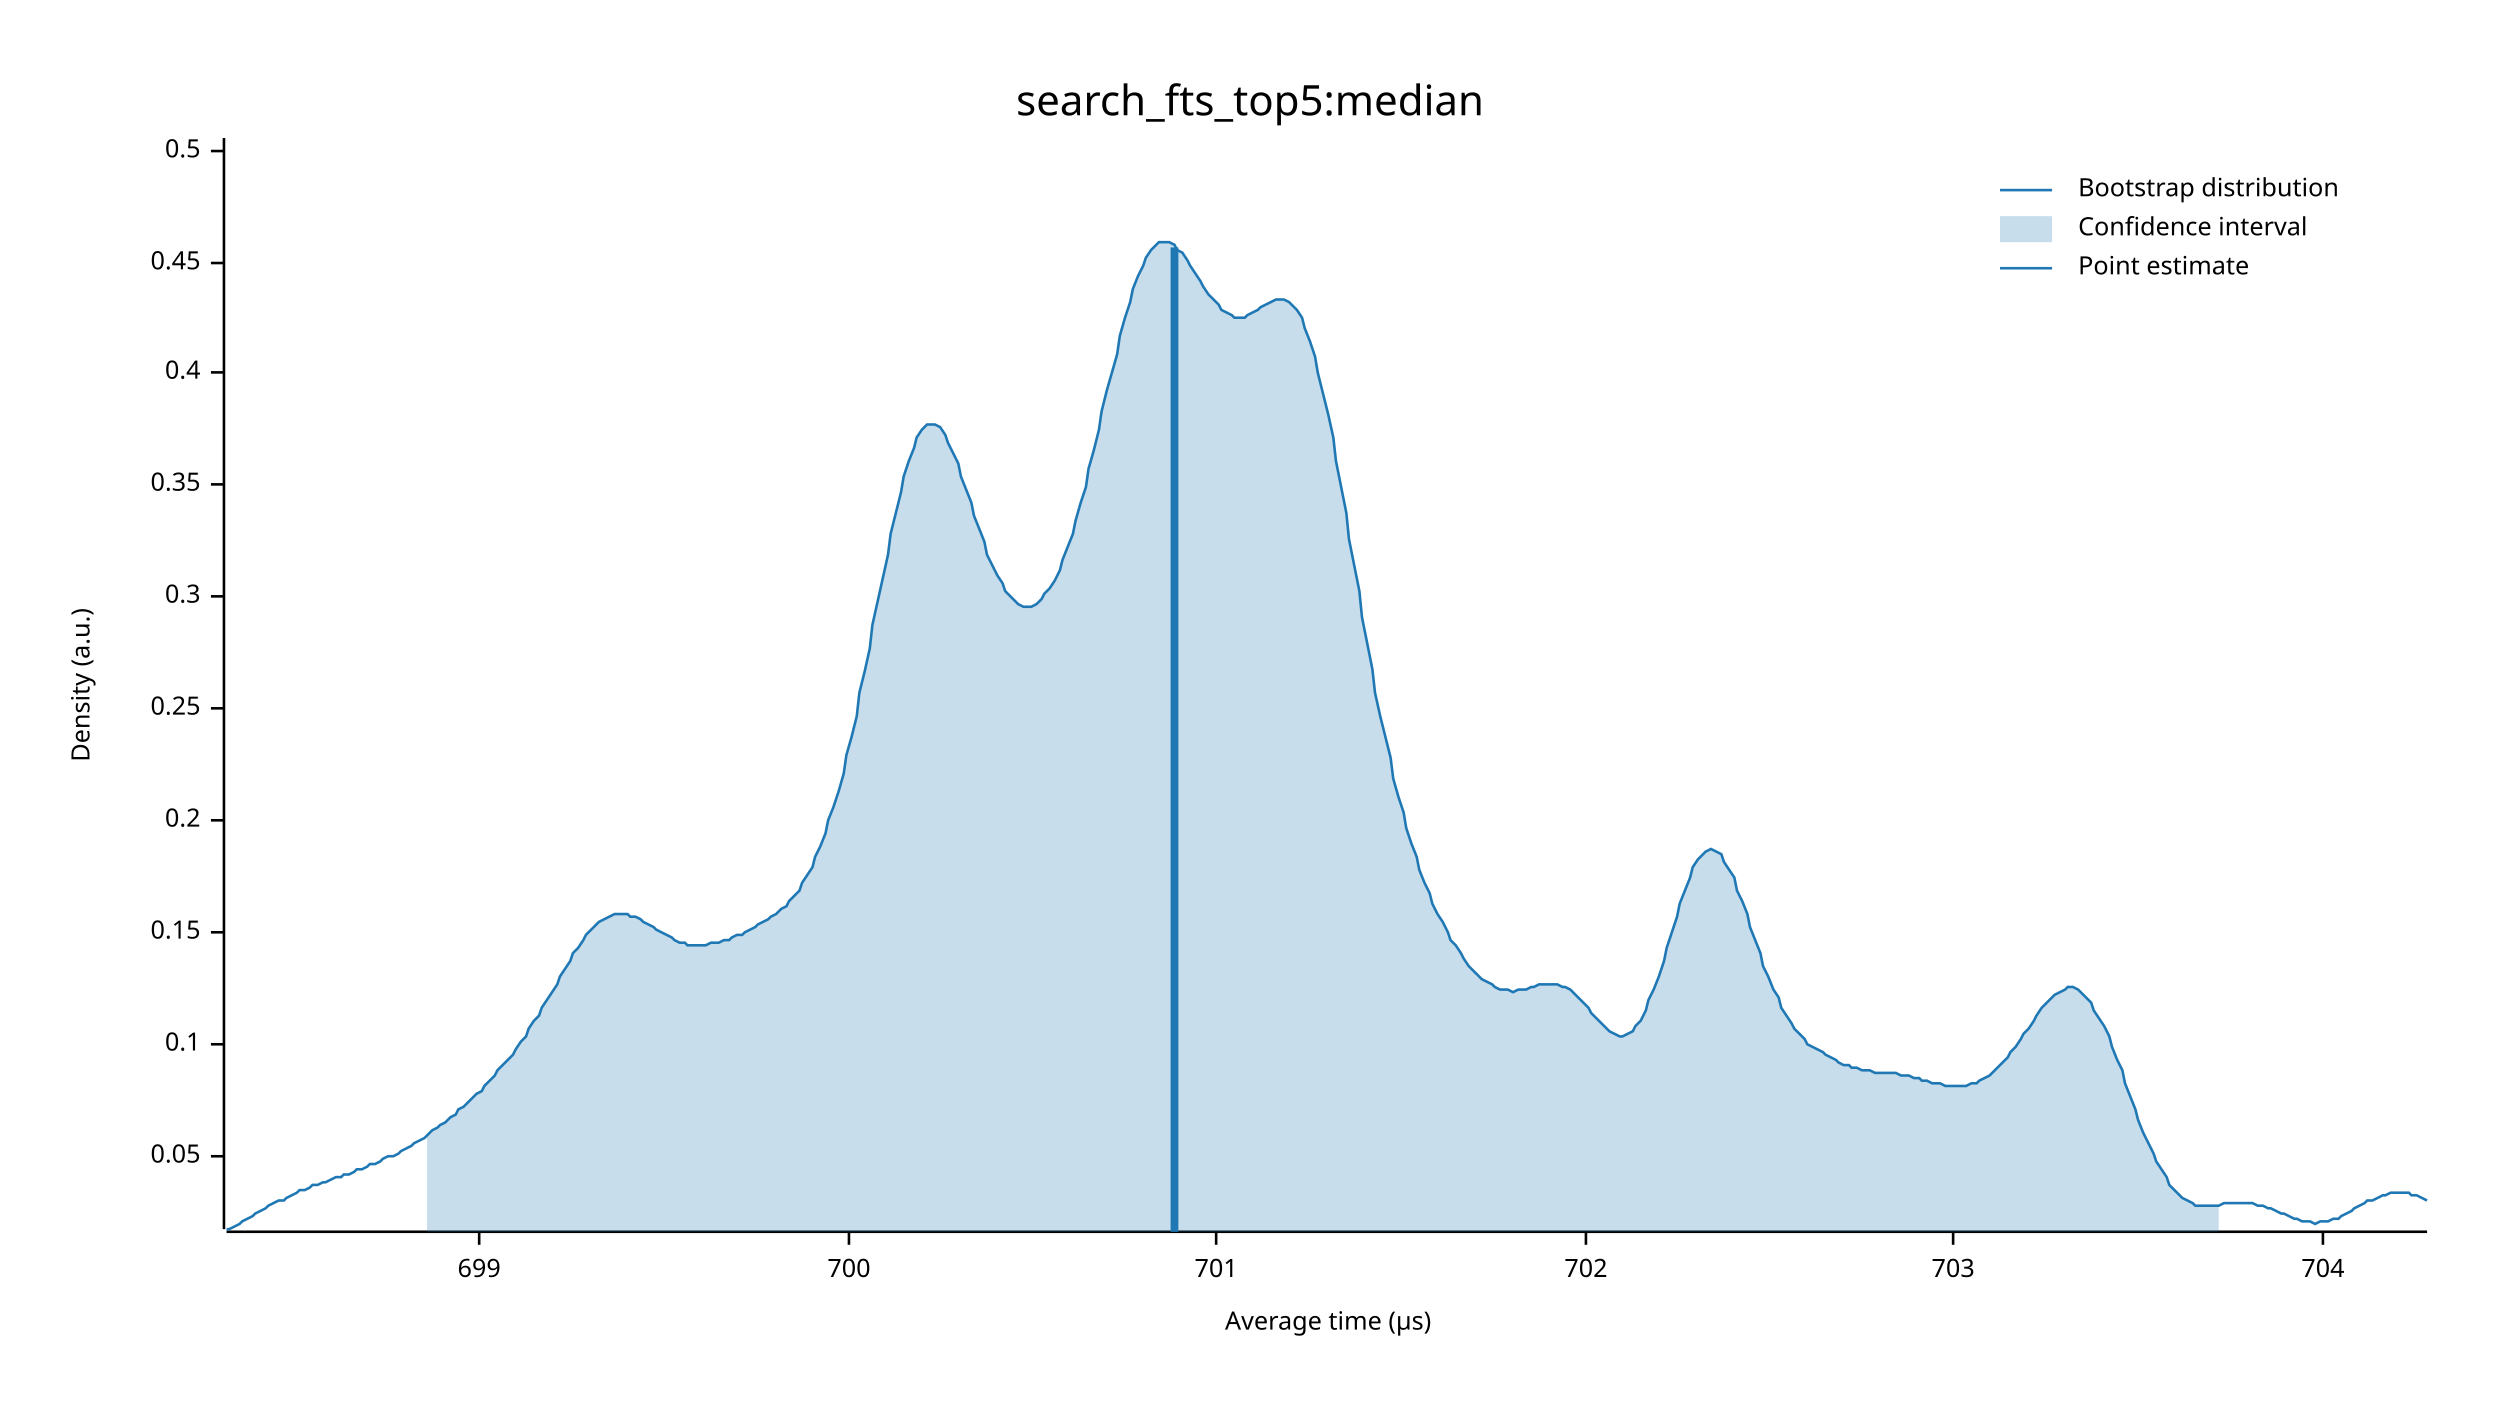
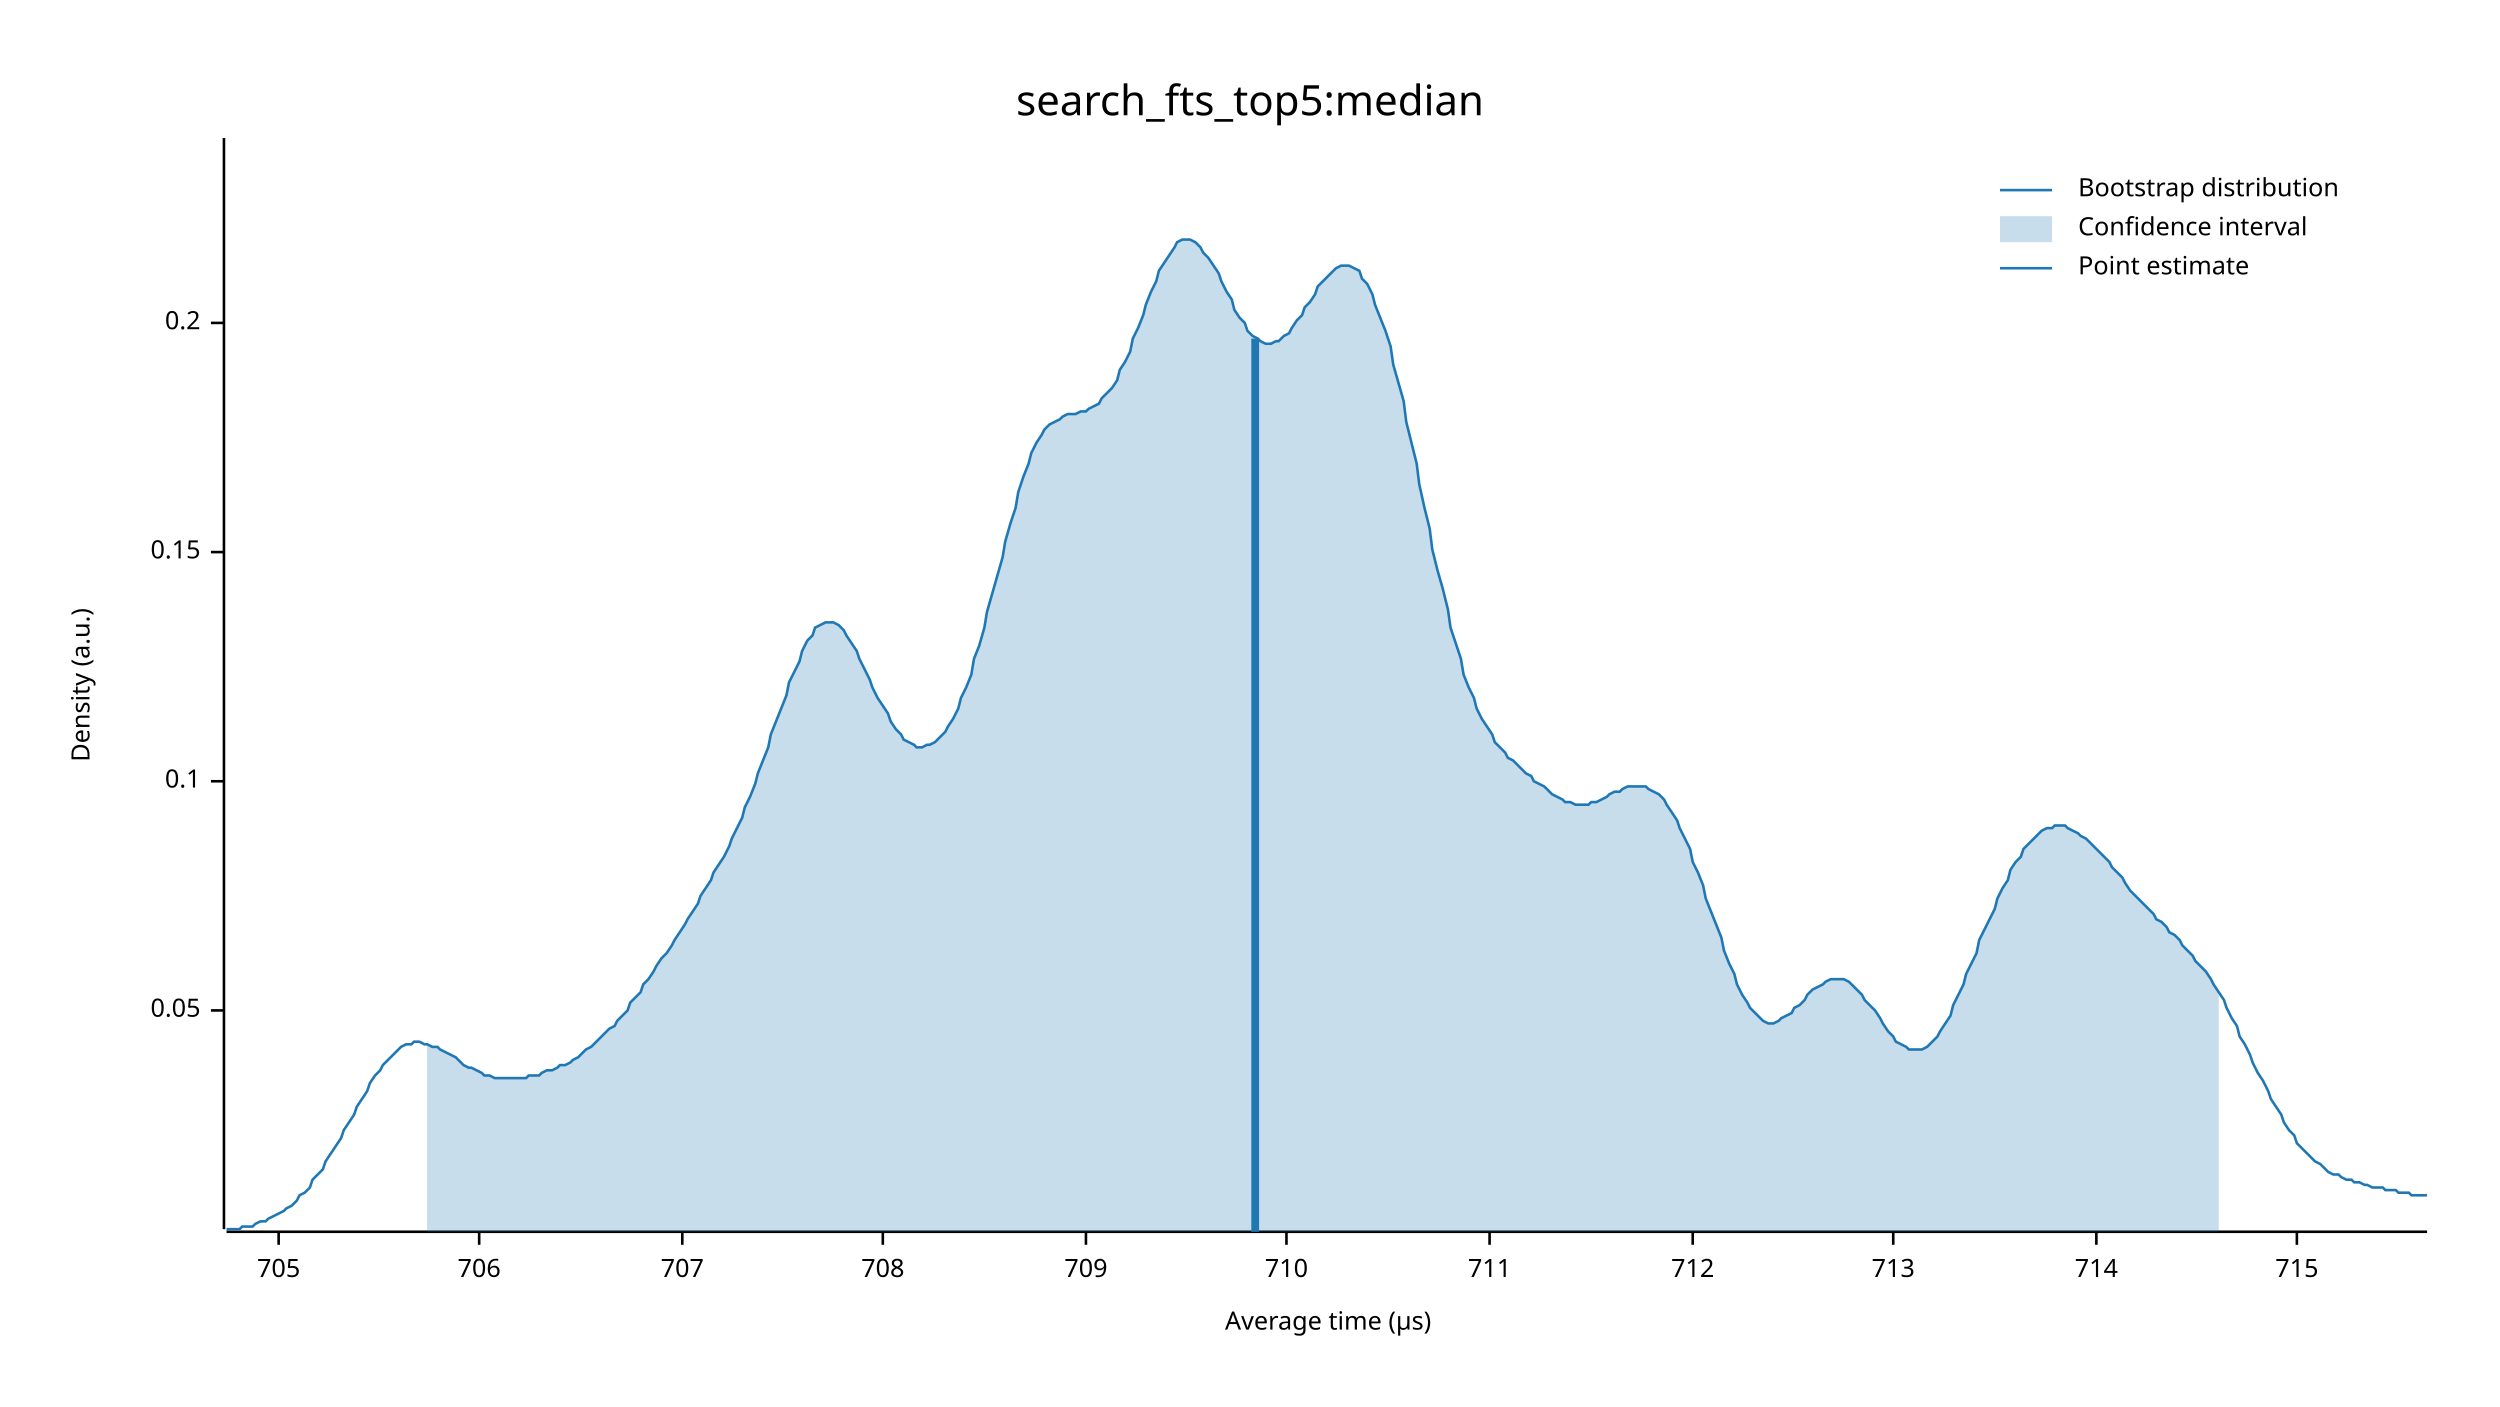
<svg xmlns="http://www.w3.org/2000/svg" width="960" height="540" viewBox="0 0 960 540">
  <text x="480" y="32" dy="0.76em" text-anchor="middle" font-family="sans-serif" font-size="16.129" opacity="1" fill="#000000">
search_fts_top5:median
</text>
  <text x="27" y="263" dy="0.76em" text-anchor="middle" font-family="sans-serif" font-size="9.677" opacity="1" fill="#000000" transform="rotate(270, 27, 263)">
Density (a.u.)
</text>
  <text x="510" y="513" dy="-0.5ex" text-anchor="middle" font-family="sans-serif" font-size="9.677" opacity="1" fill="#000000">
Average time (µs)
</text>
  <polyline fill="none" opacity="1" stroke="#000000" stroke-width="1" points="86,53 86,472 " />
-   <text x="77" y="444" dy="0.5ex" text-anchor="end" font-family="sans-serif" font-size="9.677" opacity="1" fill="#000000">
+   <text x="77" y="388" dy="0.5ex" text-anchor="end" font-family="sans-serif" font-size="9.677" opacity="1" fill="#000000">
0.05
</text>
-   <polyline fill="none" opacity="1" stroke="#000000" stroke-width="1" points="81,444 86,444 " />
-   <text x="77" y="401" dy="0.5ex" text-anchor="end" font-family="sans-serif" font-size="9.677" opacity="1" fill="#000000">
+   <polyline fill="none" opacity="1" stroke="#000000" stroke-width="1" points="81,388 86,388 " />
+   <text x="77" y="300" dy="0.5ex" text-anchor="end" font-family="sans-serif" font-size="9.677" opacity="1" fill="#000000">
0.1
</text>
-   <polyline fill="none" opacity="1" stroke="#000000" stroke-width="1" points="81,401 86,401 " />
-   <text x="77" y="358" dy="0.5ex" text-anchor="end" font-family="sans-serif" font-size="9.677" opacity="1" fill="#000000">
+   <polyline fill="none" opacity="1" stroke="#000000" stroke-width="1" points="81,300 86,300 " />
+   <text x="77" y="212" dy="0.5ex" text-anchor="end" font-family="sans-serif" font-size="9.677" opacity="1" fill="#000000">
0.15
</text>
-   <polyline fill="none" opacity="1" stroke="#000000" stroke-width="1" points="81,358 86,358 " />
-   <text x="77" y="315" dy="0.5ex" text-anchor="end" font-family="sans-serif" font-size="9.677" opacity="1" fill="#000000">
+   <polyline fill="none" opacity="1" stroke="#000000" stroke-width="1" points="81,212 86,212 " />
+   <text x="77" y="124" dy="0.5ex" text-anchor="end" font-family="sans-serif" font-size="9.677" opacity="1" fill="#000000">
0.2
</text>
-   <polyline fill="none" opacity="1" stroke="#000000" stroke-width="1" points="81,315 86,315 " />
-   <text x="77" y="272" dy="0.5ex" text-anchor="end" font-family="sans-serif" font-size="9.677" opacity="1" fill="#000000">
- 0.25
+   <polyline fill="none" opacity="1" stroke="#000000" stroke-width="1" points="81,124 86,124 " />
+   <polyline fill="none" opacity="1" stroke="#000000" stroke-width="1" points="87,473 932,473 " />
+   <text x="107" y="483" dy="0.76em" text-anchor="middle" font-family="sans-serif" font-size="9.677" opacity="1" fill="#000000">
+ 705
</text>
-   <polyline fill="none" opacity="1" stroke="#000000" stroke-width="1" points="81,272 86,272 " />
-   <text x="77" y="229" dy="0.5ex" text-anchor="end" font-family="sans-serif" font-size="9.677" opacity="1" fill="#000000">
- 0.3
- </text>
-   <polyline fill="none" opacity="1" stroke="#000000" stroke-width="1" points="81,229 86,229 " />
-   <text x="77" y="186" dy="0.5ex" text-anchor="end" font-family="sans-serif" font-size="9.677" opacity="1" fill="#000000">
- 0.35
- </text>
-   <polyline fill="none" opacity="1" stroke="#000000" stroke-width="1" points="81,186 86,186 " />
-   <text x="77" y="143" dy="0.5ex" text-anchor="end" font-family="sans-serif" font-size="9.677" opacity="1" fill="#000000">
- 0.4
- </text>
-   <polyline fill="none" opacity="1" stroke="#000000" stroke-width="1" points="81,143 86,143 " />
-   <text x="77" y="101" dy="0.5ex" text-anchor="end" font-family="sans-serif" font-size="9.677" opacity="1" fill="#000000">
- 0.45
- </text>
-   <polyline fill="none" opacity="1" stroke="#000000" stroke-width="1" points="81,101 86,101 " />
-   <text x="77" y="58" dy="0.5ex" text-anchor="end" font-family="sans-serif" font-size="9.677" opacity="1" fill="#000000">
- 0.5
- </text>
-   <polyline fill="none" opacity="1" stroke="#000000" stroke-width="1" points="81,58 86,58 " />
-   <polyline fill="none" opacity="1" stroke="#000000" stroke-width="1" points="87,473 932,473 " />
+   <polyline fill="none" opacity="1" stroke="#000000" stroke-width="1" points="107,473 107,478 " />
  <text x="184" y="483" dy="0.76em" text-anchor="middle" font-family="sans-serif" font-size="9.677" opacity="1" fill="#000000">
- 699
+ 706
</text>
  <polyline fill="none" opacity="1" stroke="#000000" stroke-width="1" points="184,473 184,478 " />
-   <text x="326" y="483" dy="0.76em" text-anchor="middle" font-family="sans-serif" font-size="9.677" opacity="1" fill="#000000">
- 700
+   <text x="262" y="483" dy="0.76em" text-anchor="middle" font-family="sans-serif" font-size="9.677" opacity="1" fill="#000000">
+ 707
</text>
-   <polyline fill="none" opacity="1" stroke="#000000" stroke-width="1" points="326,473 326,478 " />
-   <text x="467" y="483" dy="0.76em" text-anchor="middle" font-family="sans-serif" font-size="9.677" opacity="1" fill="#000000">
- 701
+   <polyline fill="none" opacity="1" stroke="#000000" stroke-width="1" points="262,473 262,478 " />
+   <text x="339" y="483" dy="0.76em" text-anchor="middle" font-family="sans-serif" font-size="9.677" opacity="1" fill="#000000">
+ 708
</text>
-   <polyline fill="none" opacity="1" stroke="#000000" stroke-width="1" points="467,473 467,478 " />
-   <text x="609" y="483" dy="0.76em" text-anchor="middle" font-family="sans-serif" font-size="9.677" opacity="1" fill="#000000">
- 702
+   <polyline fill="none" opacity="1" stroke="#000000" stroke-width="1" points="339,473 339,478 " />
+   <text x="417" y="483" dy="0.76em" text-anchor="middle" font-family="sans-serif" font-size="9.677" opacity="1" fill="#000000">
+ 709
</text>
-   <polyline fill="none" opacity="1" stroke="#000000" stroke-width="1" points="609,473 609,478 " />
-   <text x="750" y="483" dy="0.76em" text-anchor="middle" font-family="sans-serif" font-size="9.677" opacity="1" fill="#000000">
- 703
+   <polyline fill="none" opacity="1" stroke="#000000" stroke-width="1" points="417,473 417,478 " />
+   <text x="494" y="483" dy="0.76em" text-anchor="middle" font-family="sans-serif" font-size="9.677" opacity="1" fill="#000000">
+ 710
</text>
-   <polyline fill="none" opacity="1" stroke="#000000" stroke-width="1" points="750,473 750,478 " />
-   <text x="892" y="483" dy="0.76em" text-anchor="middle" font-family="sans-serif" font-size="9.677" opacity="1" fill="#000000">
- 704
+   <polyline fill="none" opacity="1" stroke="#000000" stroke-width="1" points="494,473 494,478 " />
+   <text x="572" y="483" dy="0.76em" text-anchor="middle" font-family="sans-serif" font-size="9.677" opacity="1" fill="#000000">
+ 711
</text>
-   <polyline fill="none" opacity="1" stroke="#000000" stroke-width="1" points="892,473 892,478 " />
-   <polyline fill="none" opacity="1" stroke="#1F78B4" stroke-width="1" points="87,472 88,472 90,471 92,470 93,469 95,468 97,467 98,466 100,465 102,464 103,463 105,462 107,461 109,461 110,460 112,459 114,458 115,457 117,457 119,456 120,455 122,455 124,454 125,454 127,453 129,452 131,452 132,451 134,451 136,450 137,449 139,449 141,448 142,447 144,447 146,446 147,445 149,444 151,444 153,443 154,442 156,441 158,440 159,439 161,438 163,437 164,436 166,434 168,433 169,432 171,431 173,429 175,428 176,426 178,425 180,423 181,422 183,420 185,419 186,417 188,415 190,413 191,411 193,409 195,407 197,405 198,403 200,400 202,398 203,395 205,392 207,390 208,387 210,384 212,381 214,378 215,375 217,372 219,369 220,366 222,364 224,361 225,359 227,357 229,355 230,354 232,353 234,352 236,351 237,351 239,351 241,351 242,352 244,352 246,353 247,354 249,355 251,356 252,357 254,358 256,359 258,360 259,361 261,362 263,362 264,363 266,363 268,363 269,363 271,363 273,362 274,362 276,362 278,361 280,361 281,360 283,359 285,359 286,358 288,357 290,356 291,355 293,354 295,353 296,352 298,351 300,349 302,348 303,346 305,344 307,342 308,339 310,336 312,333 313,329 315,325 317,320 318,315 320,310 322,304 324,297 325,290 327,283 329,275 330,266 332,258 334,249 335,240 337,231 339,222 341,213 342,205 344,197 346,189 347,183 349,177 351,172 352,168 354,165 356,163 357,163 359,163 361,164 363,167 364,170 366,174 368,178 369,183 371,188 373,193 374,198 376,203 378,208 379,213 381,217 383,221 385,224 386,227 388,229 390,231 391,232 393,233 395,233 396,233 398,232 400,230 401,228 403,226 405,223 407,219 408,215 410,210 412,205 413,200 415,193 417,187 418,180 420,173 422,165 423,158 425,150 427,143 429,136 430,129 432,122 434,116 435,111 437,106 439,102 440,99 442,96 444,94 445,93 447,93 449,93 451,94 452,96 454,97 456,100 457,102 459,105 461,108 462,110 464,113 466,115 468,117 469,119 471,120 473,121 474,122 476,122 478,122 479,121 481,120 483,119 484,118 486,117 488,116 490,115 491,115 493,115 495,116 496,117 498,119 500,122 501,126 503,131 505,137 506,143 508,151 510,159 512,168 513,177 515,187 517,197 518,207 520,217 522,227 523,237 525,247 527,257 528,266 530,275 532,283 534,291 535,299 537,306 539,312 540,318 542,324 544,329 545,334 547,339 549,343 550,347 552,351 554,354 556,358 557,361 559,363 561,366 562,368 564,371 566,373 567,374 569,376 571,377 573,378 574,379 576,380 578,380 579,380 581,381 583,380 584,380 586,380 588,379 589,379 591,378 593,378 595,378 596,378 598,378 600,379 601,379 603,380 605,382 606,383 608,385 610,387 611,389 613,391 615,393 617,395 618,396 620,397 622,398 623,398 625,397 627,396 628,394 630,392 632,388 633,384 635,380 637,375 639,369 640,364 642,358 644,352 645,347 647,342 649,337 650,333 652,330 654,328 655,327 657,326 659,327 661,328 662,331 664,334 666,337 667,342 669,346 671,351 672,356 674,361 676,366 677,371 679,375 681,380 683,383 684,387 686,390 688,393 689,395 691,397 693,399 694,401 696,402 698,403 700,404 701,405 703,406 705,407 706,408 708,409 710,409 711,410 713,410 715,411 716,411 718,411 720,412 722,412 723,412 725,412 727,412 728,412 730,413 732,413 733,413 735,414 737,414 738,415 740,415 742,416 744,416 745,416 747,417 749,417 750,417 752,417 754,417 755,417 757,416 759,416 760,415 762,414 764,413 766,411 767,410 769,408 771,406 772,404 774,402 776,399 777,397 779,395 781,392 782,390 784,387 786,385 788,383 789,382 791,381 793,380 794,379 796,379 798,380 799,381 801,383 803,385 804,388 806,391 808,394 810,398 811,402 813,407 815,411 816,416 818,421 820,426 821,430 823,435 825,439 827,443 828,446 830,449 832,452 833,455 835,457 837,459 838,460 840,461 842,462 843,463 845,463 847,463 849,463 850,463 852,463 854,462 855,462 857,462 859,462 860,462 862,462 864,462 865,462 867,463 869,463 871,464 872,464 874,465 876,466 877,466 879,467 881,468 882,468 884,469 886,469 887,469 889,470 891,469 893,469 894,469 896,468 898,468 899,467 901,466 903,465 904,464 906,463 908,462 909,461 911,461 913,460 915,459 916,459 918,458 920,458 921,458 923,458 925,458 926,459 928,459 930,460 932,461 " />
-   <polygon opacity="0.25" fill="#1F78B4" points="164,436 166,434 168,433 169,432 171,431 173,429 175,428 176,426 178,425 180,423 181,422 183,420 185,419 186,417 188,415 190,413 191,411 193,409 195,407 197,405 198,403 200,400 202,398 203,395 205,392 207,390 208,387 210,384 212,381 214,378 215,375 217,372 219,369 220,366 222,364 224,361 225,359 227,357 229,355 230,354 232,353 234,352 236,351 237,351 239,351 241,351 242,352 244,352 246,353 247,354 249,355 251,356 252,357 254,358 256,359 258,360 259,361 261,362 263,362 264,363 266,363 268,363 269,363 271,363 273,362 274,362 276,362 278,361 280,361 281,360 283,359 285,359 286,358 288,357 290,356 291,355 293,354 295,353 296,352 298,351 300,349 302,348 303,346 305,344 307,342 308,339 310,336 312,333 313,329 315,325 317,320 318,315 320,310 322,304 324,297 325,290 327,283 329,275 330,266 332,258 334,249 335,240 337,231 339,222 341,213 342,205 344,197 346,189 347,183 349,177 351,172 352,168 354,165 356,163 357,163 359,163 361,164 363,167 364,170 366,174 368,178 369,183 371,188 373,193 374,198 376,203 378,208 379,213 381,217 383,221 385,224 386,227 388,229 390,231 391,232 393,233 395,233 396,233 398,232 400,230 401,228 403,226 405,223 407,219 408,215 410,210 412,205 413,200 415,193 417,187 418,180 420,173 422,165 423,158 425,150 427,143 429,136 430,129 432,122 434,116 435,111 437,106 439,102 440,99 442,96 444,94 445,93 447,93 449,93 451,94 452,96 454,97 456,100 457,102 459,105 461,108 462,110 464,113 466,115 468,117 469,119 471,120 473,121 474,122 476,122 478,122 479,121 481,120 483,119 484,118 486,117 488,116 490,115 491,115 493,115 495,116 496,117 498,119 500,122 501,126 503,131 505,137 506,143 508,151 510,159 512,168 513,177 515,187 517,197 518,207 520,217 522,227 523,237 525,247 527,257 528,266 530,275 532,283 534,291 535,299 537,306 539,312 540,318 542,324 544,329 545,334 547,339 549,343 550,347 552,351 554,354 556,358 557,361 559,363 561,366 562,368 564,371 566,373 567,374 569,376 571,377 573,378 574,379 576,380 578,380 579,380 581,381 583,380 584,380 586,380 588,379 589,379 591,378 593,378 595,378 596,378 598,378 600,379 601,379 603,380 605,382 606,383 608,385 610,387 611,389 613,391 615,393 617,395 618,396 620,397 622,398 623,398 625,397 627,396 628,394 630,392 632,388 633,384 635,380 637,375 639,369 640,364 642,358 644,352 645,347 647,342 649,337 650,333 652,330 654,328 655,327 657,326 659,327 661,328 662,331 664,334 666,337 667,342 669,346 671,351 672,356 674,361 676,366 677,371 679,375 681,380 683,383 684,387 686,390 688,393 689,395 691,397 693,399 694,401 696,402 698,403 700,404 701,405 703,406 705,407 706,408 708,409 710,409 711,410 713,410 715,411 716,411 718,411 720,412 722,412 723,412 725,412 727,412 728,412 730,413 732,413 733,413 735,414 737,414 738,415 740,415 742,416 744,416 745,416 747,417 749,417 750,417 752,417 754,417 755,417 757,416 759,416 760,415 762,414 764,413 766,411 767,410 769,408 771,406 772,404 774,402 776,399 777,397 779,395 781,392 782,390 784,387 786,385 788,383 789,382 791,381 793,380 794,379 796,379 798,380 799,381 801,383 803,385 804,388 806,391 808,394 810,398 811,402 813,407 815,411 816,416 818,421 820,426 821,430 823,435 825,439 827,443 828,446 830,449 832,452 833,455 835,457 837,459 838,460 840,461 842,462 843,463 845,463 847,463 849,463 850,463 852,463 852,473 164,473 " />
-   <polyline fill="none" opacity="1" stroke="#1F78B4" stroke-width="3" points="451,473 451,95 " />
+   <polyline fill="none" opacity="1" stroke="#000000" stroke-width="1" points="572,473 572,478 " />
+   <text x="650" y="483" dy="0.76em" text-anchor="middle" font-family="sans-serif" font-size="9.677" opacity="1" fill="#000000">
+ 712
+ </text>
+   <polyline fill="none" opacity="1" stroke="#000000" stroke-width="1" points="650,473 650,478 " />
+   <text x="727" y="483" dy="0.76em" text-anchor="middle" font-family="sans-serif" font-size="9.677" opacity="1" fill="#000000">
+ 713
+ </text>
+   <polyline fill="none" opacity="1" stroke="#000000" stroke-width="1" points="727,473 727,478 " />
+   <text x="805" y="483" dy="0.76em" text-anchor="middle" font-family="sans-serif" font-size="9.677" opacity="1" fill="#000000">
+ 714
+ </text>
+   <polyline fill="none" opacity="1" stroke="#000000" stroke-width="1" points="805,473 805,478 " />
+   <text x="882" y="483" dy="0.76em" text-anchor="middle" font-family="sans-serif" font-size="9.677" opacity="1" fill="#000000">
+ 715
+ </text>
+   <polyline fill="none" opacity="1" stroke="#000000" stroke-width="1" points="882,473 882,478 " />
+   <polyline fill="none" opacity="1" stroke="#1F78B4" stroke-width="1" points="87,472 88,472 90,472 92,472 93,471 95,471 97,471 98,470 100,469 102,469 103,468 105,467 107,466 109,465 110,464 112,463 114,461 115,459 117,458 119,456 120,453 122,451 124,449 125,446 127,443 129,440 131,437 132,434 134,431 136,428 137,425 139,422 141,419 142,416 144,413 146,411 147,409 149,407 151,405 153,403 154,402 156,401 158,401 159,400 161,400 163,401 164,401 166,402 168,402 169,403 171,404 173,405 175,406 176,407 178,409 180,410 181,410 183,411 185,412 186,413 188,413 190,414 191,414 193,414 195,414 197,414 198,414 200,414 202,414 203,413 205,413 207,413 208,412 210,411 212,411 214,410 215,409 217,409 219,408 220,407 222,406 224,404 225,403 227,402 229,400 230,399 232,397 234,395 236,394 237,392 239,390 241,388 242,385 244,383 246,381 247,378 249,376 251,373 252,371 254,368 256,366 258,363 259,361 261,358 263,355 264,353 266,350 268,347 269,344 271,341 273,338 274,335 276,332 278,329 280,325 281,322 283,318 285,314 286,310 288,306 290,301 291,297 293,292 295,287 296,282 298,277 300,272 302,267 303,262 305,258 307,254 308,250 310,246 312,244 313,241 315,240 317,239 318,239 320,239 322,240 324,242 325,244 327,247 329,250 330,253 332,257 334,261 335,264 337,268 339,271 341,274 342,277 344,280 346,282 347,284 349,285 351,286 352,287 354,287 356,286 357,286 359,285 361,283 363,281 364,279 366,276 368,272 369,268 371,264 373,259 374,253 376,248 378,241 379,235 381,228 383,221 385,214 386,208 388,201 390,195 391,189 393,183 395,178 396,174 398,170 400,167 401,165 403,163 405,162 407,161 408,160 410,159 412,159 413,159 415,158 417,158 418,157 420,156 422,155 423,153 425,151 427,149 429,146 430,142 432,139 434,135 435,130 437,126 439,121 440,117 442,112 444,108 445,104 447,101 449,98 451,95 452,93 454,92 456,92 457,92 459,93 461,95 462,97 464,99 466,102 468,105 469,108 471,112 473,115 474,119 476,122 478,124 479,127 481,129 483,130 484,131 486,132 488,132 490,131 491,131 493,129 495,128 496,126 498,123 500,121 501,118 503,116 505,113 506,110 508,108 510,106 512,104 513,103 515,102 517,102 518,102 520,103 522,104 523,107 525,109 527,113 528,117 530,122 532,127 534,133 535,140 537,147 539,154 540,162 542,170 544,178 545,186 547,195 549,203 550,211 552,219 554,226 556,234 557,241 559,247 561,253 562,259 564,264 566,268 567,272 569,276 571,279 573,282 574,285 576,287 578,289 579,291 581,292 583,294 584,295 586,297 588,298 589,300 591,301 593,302 595,304 596,305 598,306 600,307 601,308 603,308 605,309 606,309 608,309 610,309 611,308 613,308 615,307 617,306 618,305 620,304 622,304 623,303 625,302 627,302 628,302 630,302 632,302 633,303 635,304 637,305 639,307 640,309 642,312 644,315 645,318 647,322 649,326 650,331 652,335 654,340 655,345 657,350 659,355 661,360 662,365 664,370 666,374 667,378 669,382 671,385 672,387 674,389 676,391 677,392 679,393 681,393 683,392 684,391 686,390 688,389 689,387 691,386 693,384 694,382 696,380 698,379 700,378 701,377 703,376 705,376 706,376 708,376 710,377 711,378 713,380 715,382 716,384 718,386 720,388 722,391 723,393 725,396 727,398 728,400 730,401 732,402 733,403 735,403 737,403 738,403 740,402 742,400 744,398 745,396 747,393 749,390 750,386 752,382 754,378 755,374 757,370 759,366 760,361 762,357 764,353 766,349 767,345 769,341 771,338 772,334 774,331 776,329 777,326 779,324 781,322 782,321 784,319 786,318 788,318 789,317 791,317 793,317 794,318 796,319 798,320 799,321 801,322 803,324 804,325 806,327 808,329 810,331 811,333 813,335 815,337 816,339 818,342 820,344 821,345 823,347 825,349 827,351 828,353 830,354 832,356 833,358 835,359 837,361 838,363 840,365 842,367 843,369 845,371 847,373 849,376 850,378 852,381 854,384 855,387 857,391 859,394 860,398 862,401 864,405 865,408 867,412 869,415 871,419 872,422 874,425 876,428 877,431 879,434 881,436 882,439 884,441 886,443 887,444 889,446 891,447 893,449 894,450 896,451 898,451 899,452 901,453 903,453 904,454 906,454 908,455 909,455 911,456 913,456 915,456 916,457 918,457 920,457 921,458 923,458 925,458 926,459 928,459 930,459 932,459 " />
+   <polygon opacity="0.25" fill="#1F78B4" points="164,401 166,402 168,402 169,403 171,404 173,405 175,406 176,407 178,409 180,410 181,410 183,411 185,412 186,413 188,413 190,414 191,414 193,414 195,414 197,414 198,414 200,414 202,414 203,413 205,413 207,413 208,412 210,411 212,411 214,410 215,409 217,409 219,408 220,407 222,406 224,404 225,403 227,402 229,400 230,399 232,397 234,395 236,394 237,392 239,390 241,388 242,385 244,383 246,381 247,378 249,376 251,373 252,371 254,368 256,366 258,363 259,361 261,358 263,355 264,353 266,350 268,347 269,344 271,341 273,338 274,335 276,332 278,329 280,325 281,322 283,318 285,314 286,310 288,306 290,301 291,297 293,292 295,287 296,282 298,277 300,272 302,267 303,262 305,258 307,254 308,250 310,246 312,244 313,241 315,240 317,239 318,239 320,239 322,240 324,242 325,244 327,247 329,250 330,253 332,257 334,261 335,264 337,268 339,271 341,274 342,277 344,280 346,282 347,284 349,285 351,286 352,287 354,287 356,286 357,286 359,285 361,283 363,281 364,279 366,276 368,272 369,268 371,264 373,259 374,253 376,248 378,241 379,235 381,228 383,221 385,214 386,208 388,201 390,195 391,189 393,183 395,178 396,174 398,170 400,167 401,165 403,163 405,162 407,161 408,160 410,159 412,159 413,159 415,158 417,158 418,157 420,156 422,155 423,153 425,151 427,149 429,146 430,142 432,139 434,135 435,130 437,126 439,121 440,117 442,112 444,108 445,104 447,101 449,98 451,95 452,93 454,92 456,92 457,92 459,93 461,95 462,97 464,99 466,102 468,105 469,108 471,112 473,115 474,119 476,122 478,124 479,127 481,129 483,130 484,131 486,132 488,132 490,131 491,131 493,129 495,128 496,126 498,123 500,121 501,118 503,116 505,113 506,110 508,108 510,106 512,104 513,103 515,102 517,102 518,102 520,103 522,104 523,107 525,109 527,113 528,117 530,122 532,127 534,133 535,140 537,147 539,154 540,162 542,170 544,178 545,186 547,195 549,203 550,211 552,219 554,226 556,234 557,241 559,247 561,253 562,259 564,264 566,268 567,272 569,276 571,279 573,282 574,285 576,287 578,289 579,291 581,292 583,294 584,295 586,297 588,298 589,300 591,301 593,302 595,304 596,305 598,306 600,307 601,308 603,308 605,309 606,309 608,309 610,309 611,308 613,308 615,307 617,306 618,305 620,304 622,304 623,303 625,302 627,302 628,302 630,302 632,302 633,303 635,304 637,305 639,307 640,309 642,312 644,315 645,318 647,322 649,326 650,331 652,335 654,340 655,345 657,350 659,355 661,360 662,365 664,370 666,374 667,378 669,382 671,385 672,387 674,389 676,391 677,392 679,393 681,393 683,392 684,391 686,390 688,389 689,387 691,386 693,384 694,382 696,380 698,379 700,378 701,377 703,376 705,376 706,376 708,376 710,377 711,378 713,380 715,382 716,384 718,386 720,388 722,391 723,393 725,396 727,398 728,400 730,401 732,402 733,403 735,403 737,403 738,403 740,402 742,400 744,398 745,396 747,393 749,390 750,386 752,382 754,378 755,374 757,370 759,366 760,361 762,357 764,353 766,349 767,345 769,341 771,338 772,334 774,331 776,329 777,326 779,324 781,322 782,321 784,319 786,318 788,318 789,317 791,317 793,317 794,318 796,319 798,320 799,321 801,322 803,324 804,325 806,327 808,329 810,331 811,333 813,335 815,337 816,339 818,342 820,344 821,345 823,347 825,349 827,351 828,353 830,354 832,356 833,358 835,359 837,361 838,363 840,365 842,367 843,369 845,371 847,373 849,376 850,378 852,381 852,473 164,473 " />
+   <polyline fill="none" opacity="1" stroke="#1F78B4" stroke-width="3" points="482,473 482,130 " />
  <text x="798" y="68" dy="0.76em" text-anchor="start" font-family="sans-serif" font-size="9.677" opacity="1" fill="#000000">
Bootstrap distribution
</text>
  <text x="798" y="83" dy="0.76em" text-anchor="start" font-family="sans-serif" font-size="9.677" opacity="1" fill="#000000">
Confidence interval
</text>
  <text x="798" y="98" dy="0.76em" text-anchor="start" font-family="sans-serif" font-size="9.677" opacity="1" fill="#000000">
Point estimate
</text>
  <polyline fill="none" opacity="1" stroke="#1F78B4" stroke-width="1" points="768,73 788,73 " />
  <rect x="768" y="83" width="20" height="10" opacity="0.25" fill="#1F78B4" stroke="none" />
  <polyline fill="none" opacity="1" stroke="#1F78B4" stroke-width="1" points="768,103 788,103 " />
</svg>
